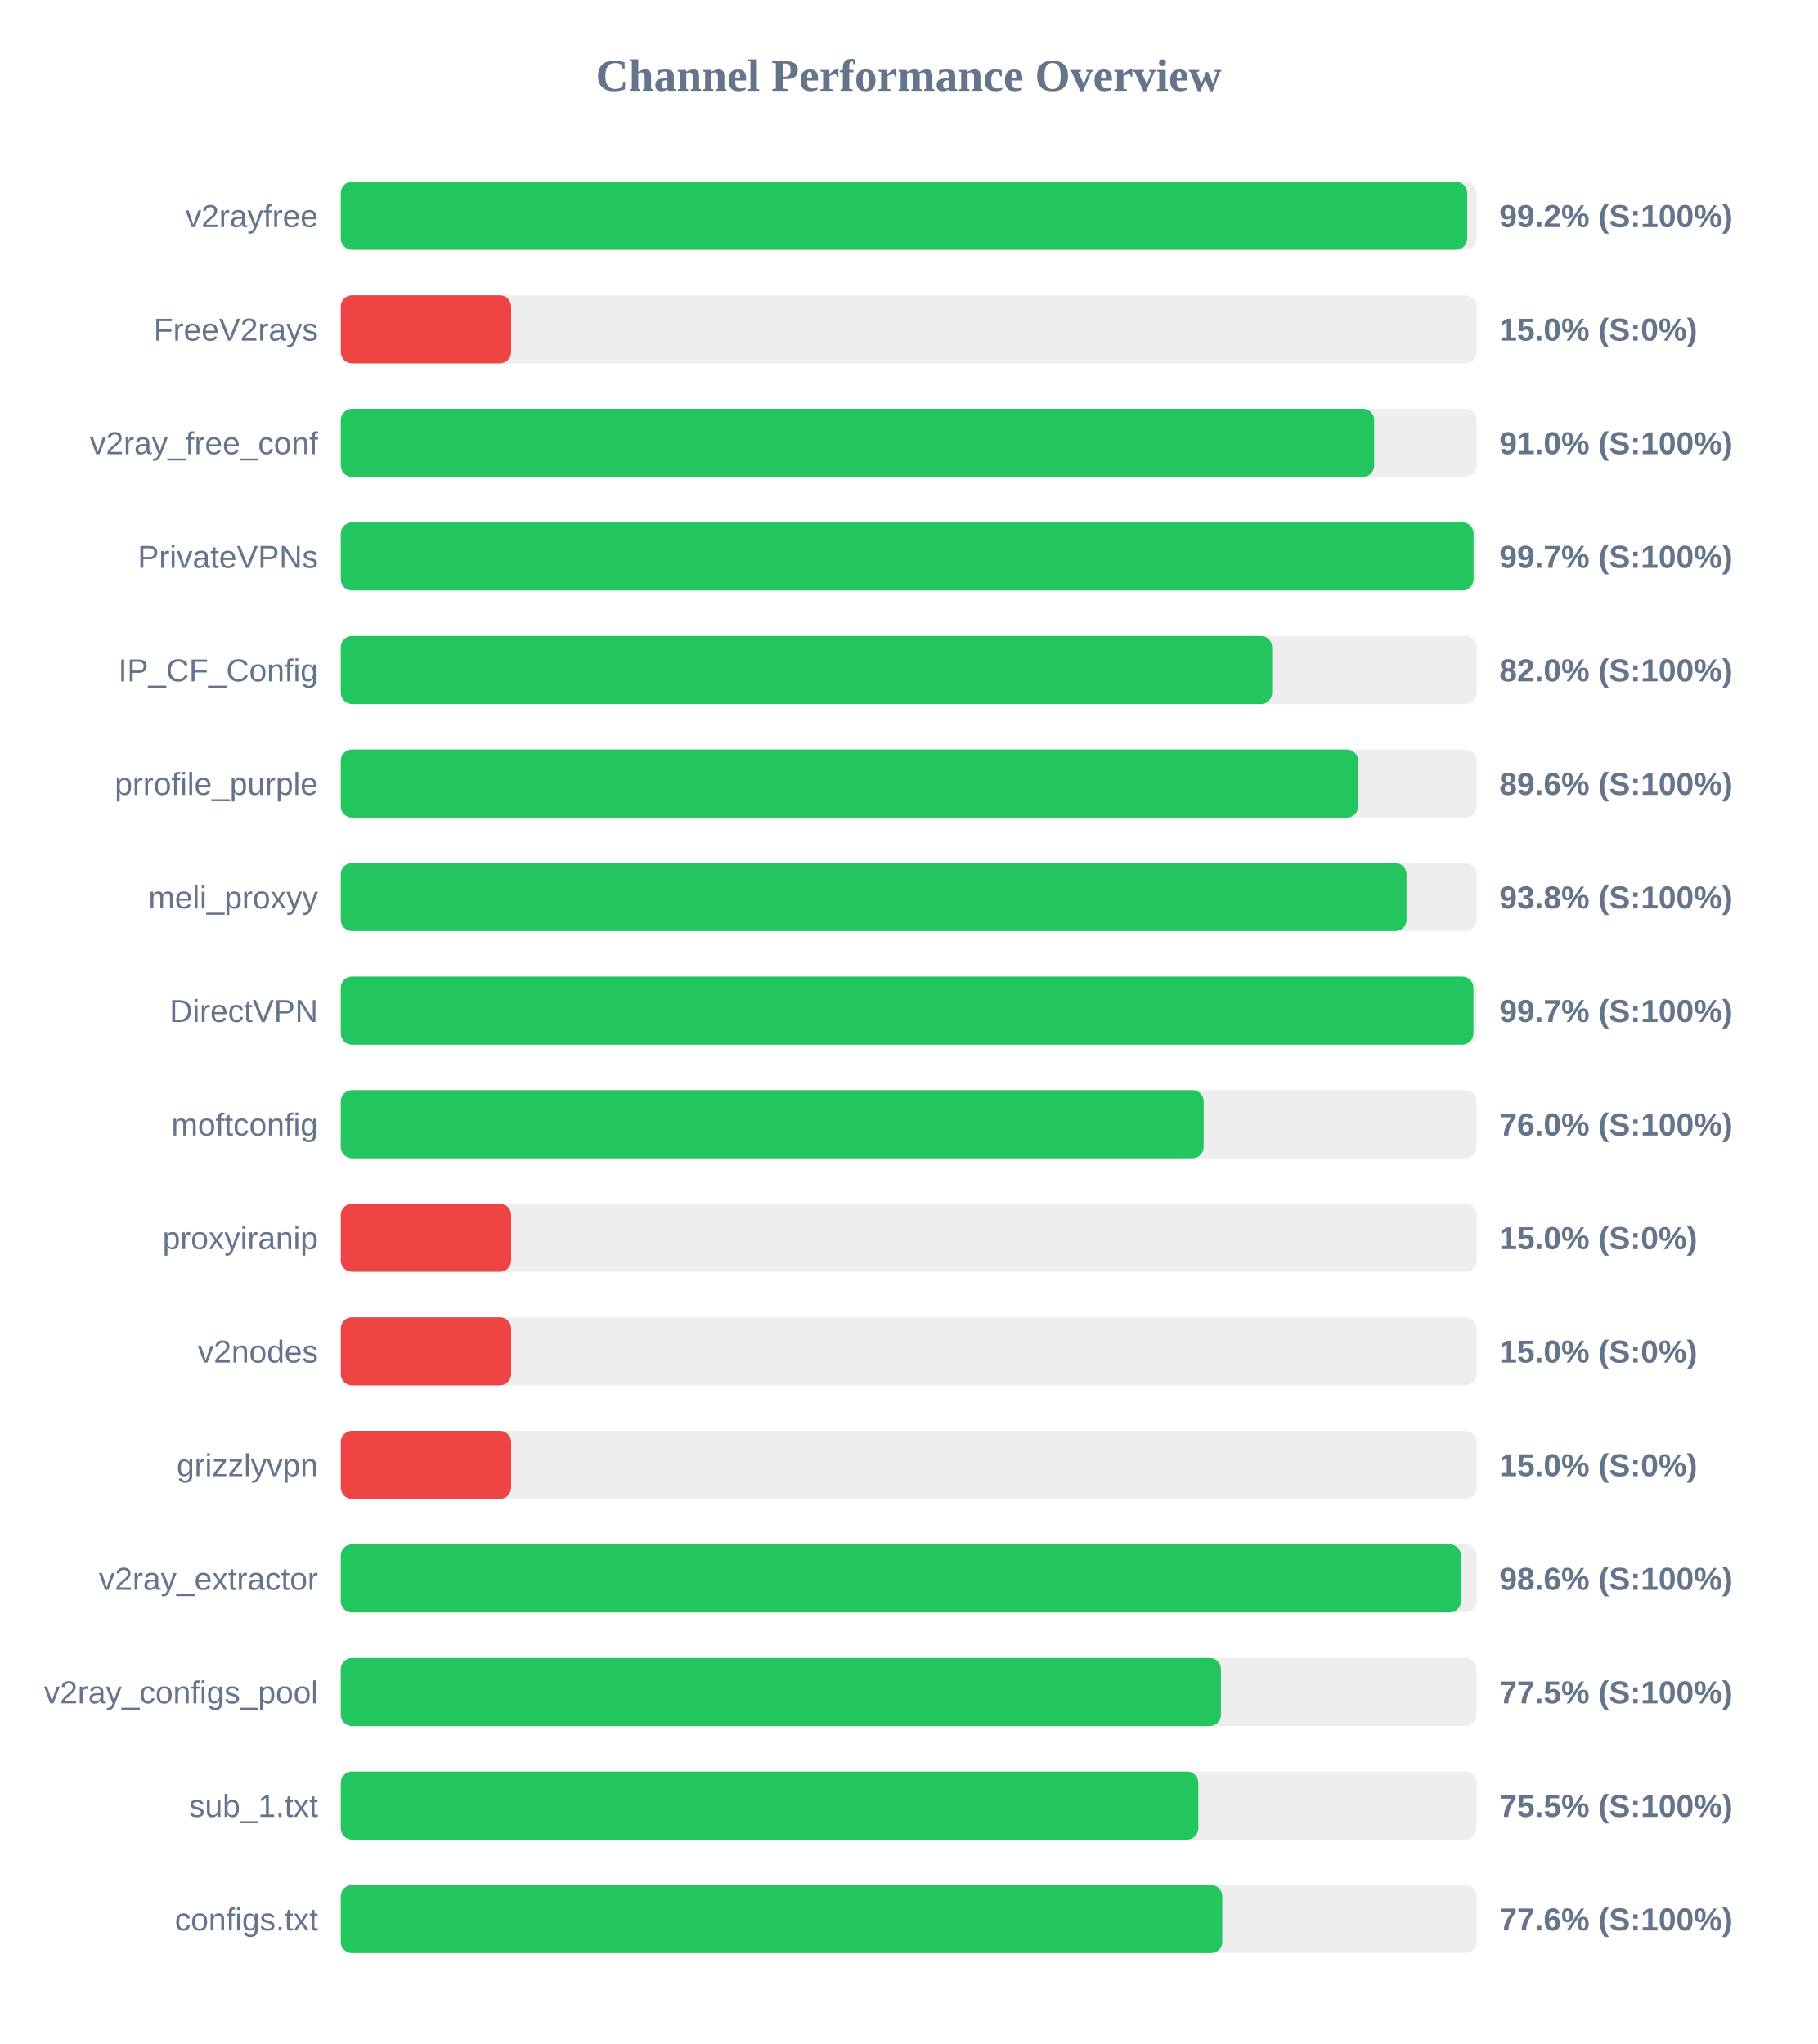
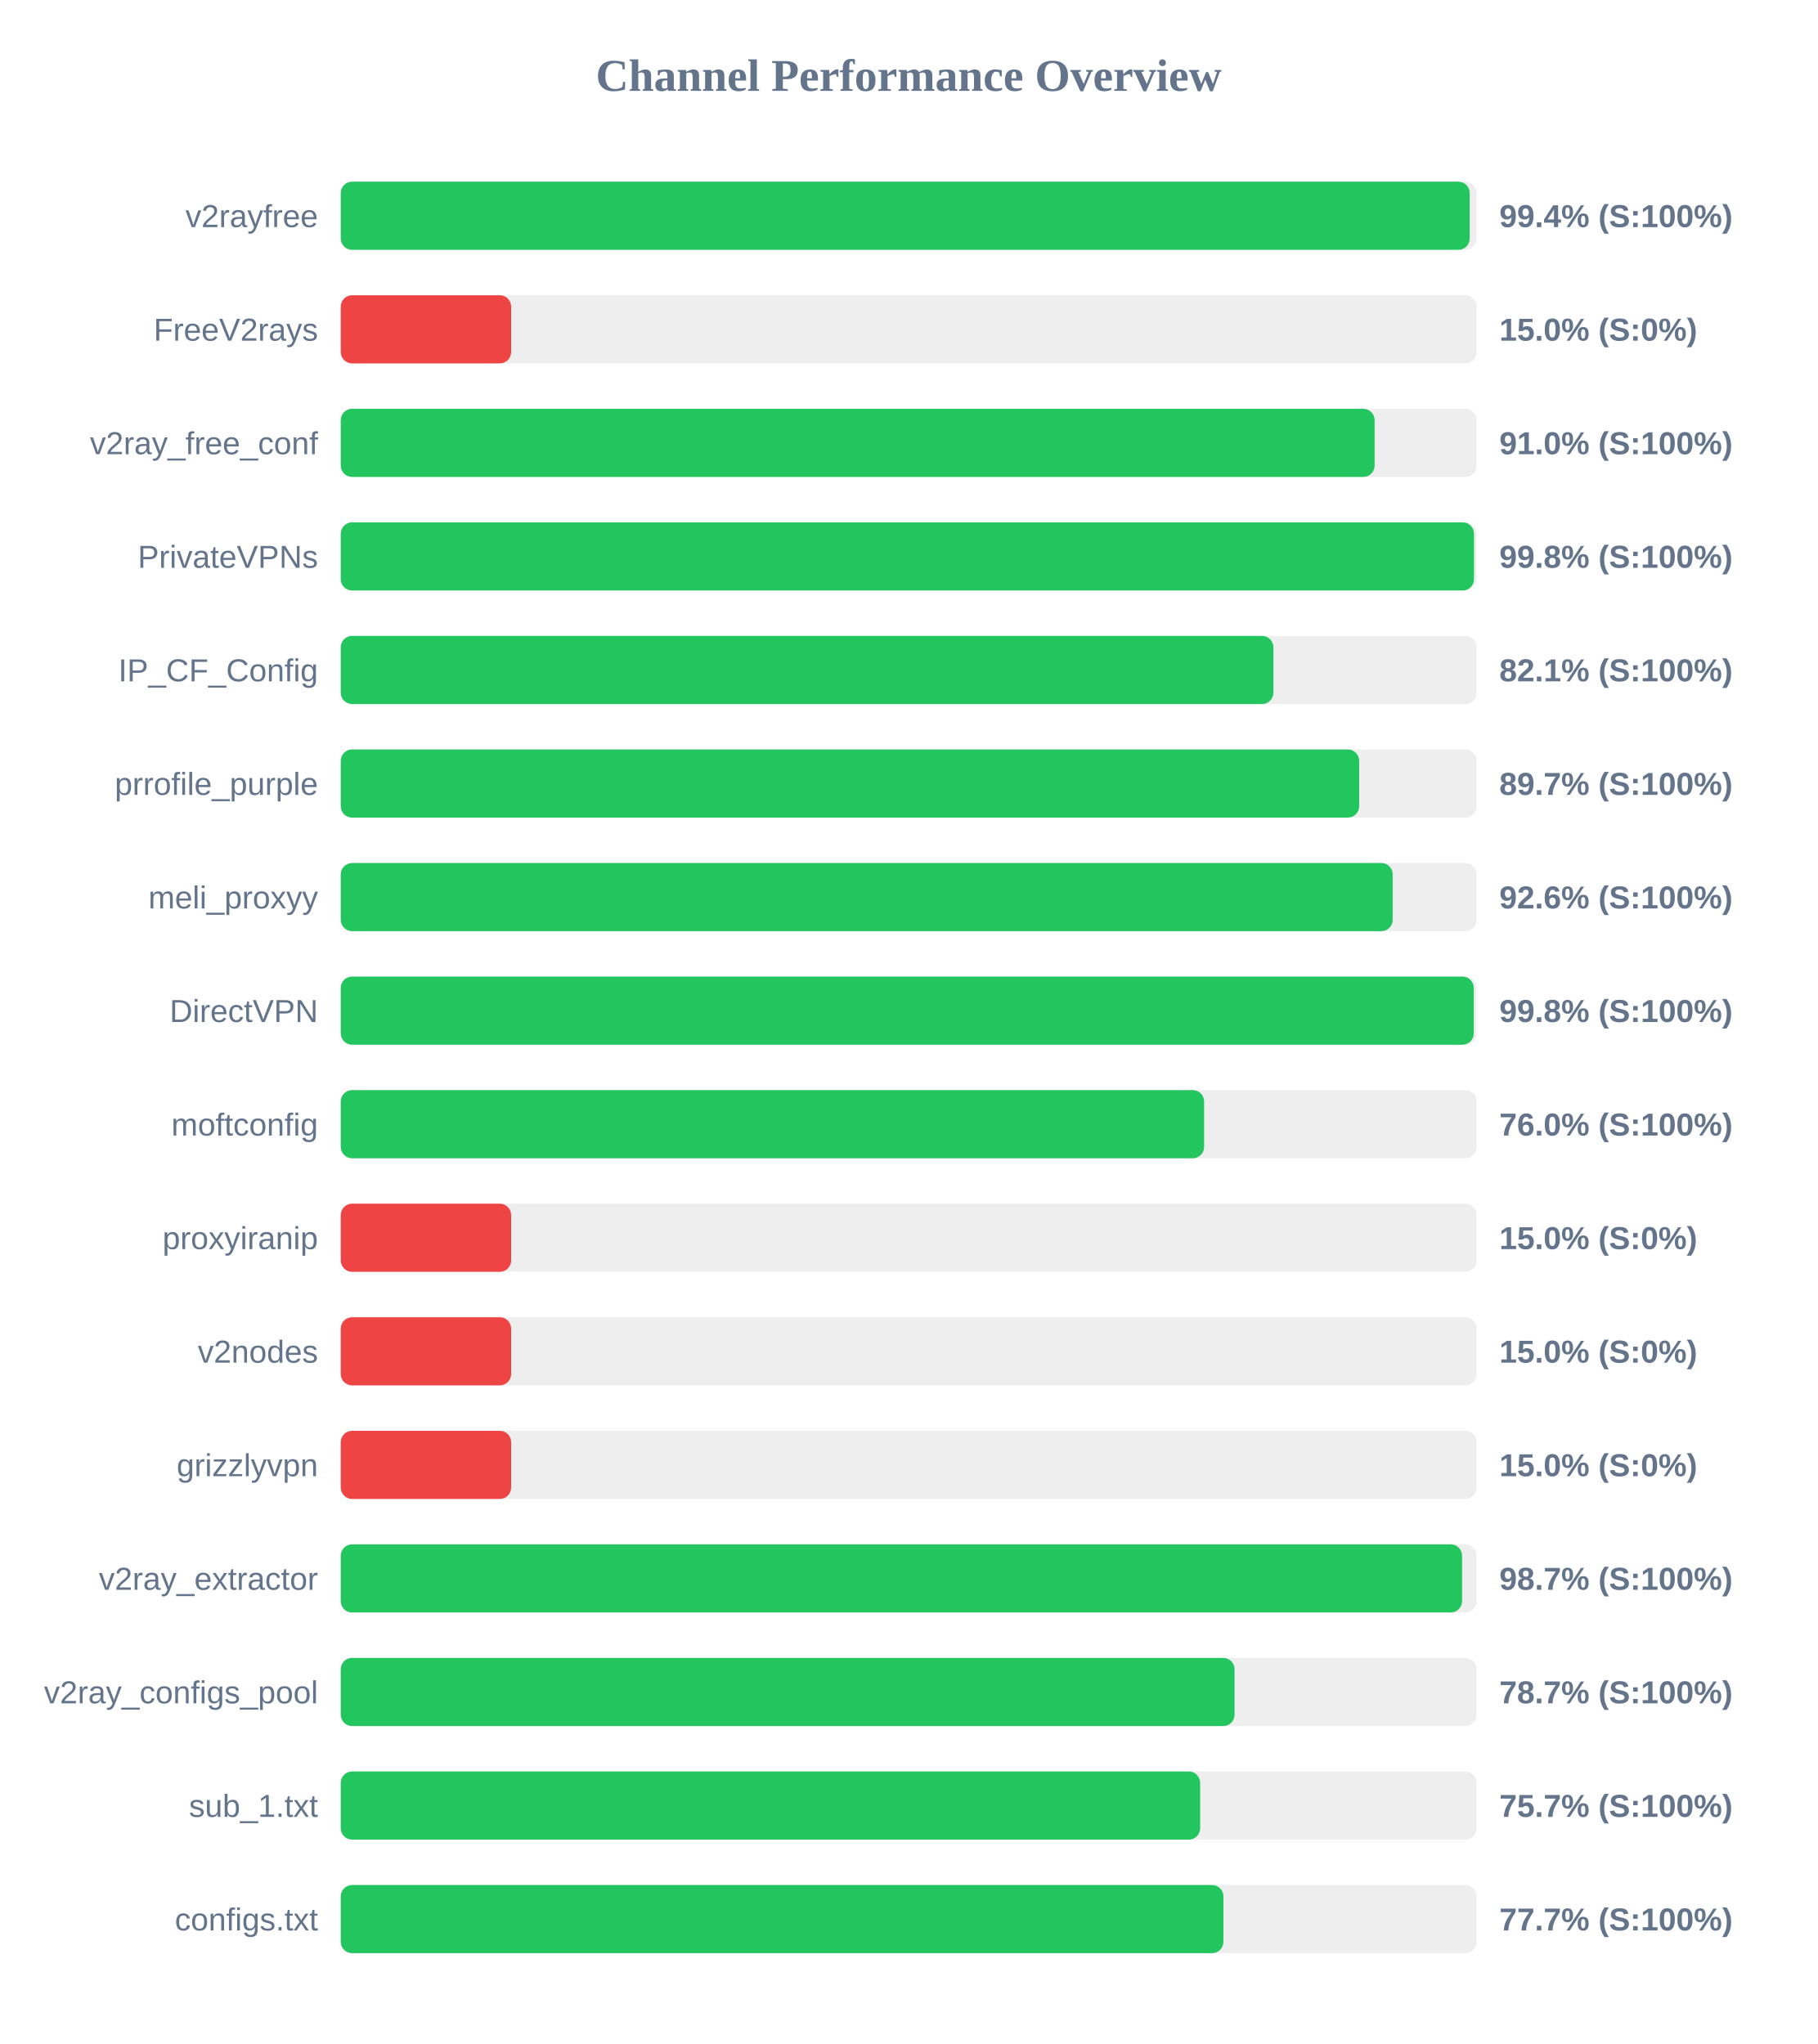
<svg xmlns="http://www.w3.org/2000/svg" width="800" height="900" version="1.1">
  <style>
        .row { font: 14px Arial; fill: #64748b; }
        .score { font: bold 14px Arial; fill: #64748b; }
    </style>
  <text x="400" y="40" text-anchor="middle" font-size="20px" font-weight="bold" fill="#64748b">Channel Performance Overview</text>
  <rect x="150" y="80" width="500" height="30" fill="#eee" rx="5" />
-   <rect x="150" y="80" width="495.85" height="30" fill="#22c55e" rx="5" />
+   <rect x="150" y="80" width="496.95" height="30" fill="#22c55e" rx="5" />
  <text x="140" y="100" text-anchor="end" class="row">v2rayfree</text>
-   <text x="660" y="100" text-anchor="start" class="score">99.2% (S:100%)</text>
+   <text x="660" y="100" text-anchor="start" class="score">99.4% (S:100%)</text>
  <rect x="150" y="130" width="500" height="30" fill="#eee" rx="5" />
  <rect x="150" y="130" width="75.0" height="30" fill="#ef4444" rx="5" />
  <text x="140" y="150" text-anchor="end" class="row">FreeV2rays</text>
  <text x="660" y="150" text-anchor="start" class="score">15.0% (S:0%)</text>
  <rect x="150" y="180" width="500" height="30" fill="#eee" rx="5" />
-   <rect x="150" y="180" width="454.9" height="30" fill="#22c55e" rx="5" />
+   <rect x="150" y="180" width="455.1" height="30" fill="#22c55e" rx="5" />
  <text x="140" y="200" text-anchor="end" class="row">v2ray_free_conf</text>
  <text x="660" y="200" text-anchor="start" class="score">91.0% (S:100%)</text>
  <rect x="150" y="230" width="500" height="30" fill="#eee" rx="5" />
-   <rect x="150" y="230" width="498.65" height="30" fill="#22c55e" rx="5" />
+   <rect x="150" y="230" width="498.85" height="30" fill="#22c55e" rx="5" />
  <text x="140" y="250" text-anchor="end" class="row">PrivateVPNs</text>
-   <text x="660" y="250" text-anchor="start" class="score">99.7% (S:100%)</text>
+   <text x="660" y="250" text-anchor="start" class="score">99.8% (S:100%)</text>
  <rect x="150" y="280" width="500" height="30" fill="#eee" rx="5" />
-   <rect x="150" y="280" width="410.0" height="30" fill="#22c55e" rx="5" />
+   <rect x="150" y="280" width="410.55" height="30" fill="#22c55e" rx="5" />
  <text x="140" y="300" text-anchor="end" class="row">IP_CF_Config</text>
-   <text x="660" y="300" text-anchor="start" class="score">82.0% (S:100%)</text>
+   <text x="660" y="300" text-anchor="start" class="score">82.1% (S:100%)</text>
  <rect x="150" y="330" width="500" height="30" fill="#eee" rx="5" />
-   <rect x="150" y="330" width="447.85" height="30" fill="#22c55e" rx="5" />
+   <rect x="150" y="330" width="448.3" height="30" fill="#22c55e" rx="5" />
  <text x="140" y="350" text-anchor="end" class="row">prrofile_purple</text>
-   <text x="660" y="350" text-anchor="start" class="score">89.6% (S:100%)</text>
+   <text x="660" y="350" text-anchor="start" class="score">89.7% (S:100%)</text>
  <rect x="150" y="380" width="500" height="30" fill="#eee" rx="5" />
-   <rect x="150" y="380" width="469.15" height="30" fill="#22c55e" rx="5" />
+   <rect x="150" y="380" width="463.05" height="30" fill="#22c55e" rx="5" />
  <text x="140" y="400" text-anchor="end" class="row">meli_proxyy</text>
-   <text x="660" y="400" text-anchor="start" class="score">93.8% (S:100%)</text>
+   <text x="660" y="400" text-anchor="start" class="score">92.6% (S:100%)</text>
  <rect x="150" y="430" width="500" height="30" fill="#eee" rx="5" />
-   <rect x="150" y="430" width="498.6" height="30" fill="#22c55e" rx="5" />
+   <rect x="150" y="430" width="498.75" height="30" fill="#22c55e" rx="5" />
  <text x="140" y="450" text-anchor="end" class="row">DirectVPN</text>
-   <text x="660" y="450" text-anchor="start" class="score">99.7% (S:100%)</text>
+   <text x="660" y="450" text-anchor="start" class="score">99.8% (S:100%)</text>
  <rect x="150" y="480" width="500" height="30" fill="#eee" rx="5" />
-   <rect x="150" y="480" width="379.85" height="30" fill="#22c55e" rx="5" />
+   <rect x="150" y="480" width="380.05" height="30" fill="#22c55e" rx="5" />
  <text x="140" y="500" text-anchor="end" class="row">moftconfig</text>
  <text x="660" y="500" text-anchor="start" class="score">76.0% (S:100%)</text>
  <rect x="150" y="530" width="500" height="30" fill="#eee" rx="5" />
  <rect x="150" y="530" width="75.0" height="30" fill="#ef4444" rx="5" />
  <text x="140" y="550" text-anchor="end" class="row">proxyiranip</text>
  <text x="660" y="550" text-anchor="start" class="score">15.0% (S:0%)</text>
  <rect x="150" y="580" width="500" height="30" fill="#eee" rx="5" />
  <rect x="150" y="580" width="75.0" height="30" fill="#ef4444" rx="5" />
  <text x="140" y="600" text-anchor="end" class="row">v2nodes</text>
  <text x="660" y="600" text-anchor="start" class="score">15.0% (S:0%)</text>
  <rect x="150" y="630" width="500" height="30" fill="#eee" rx="5" />
  <rect x="150" y="630" width="75.0" height="30" fill="#ef4444" rx="5" />
  <text x="140" y="650" text-anchor="end" class="row">grizzlyvpn</text>
  <text x="660" y="650" text-anchor="start" class="score">15.0% (S:0%)</text>
  <rect x="150" y="680" width="500" height="30" fill="#eee" rx="5" />
-   <rect x="150" y="680" width="493.1" height="30" fill="#22c55e" rx="5" />
+   <rect x="150" y="680" width="493.6" height="30" fill="#22c55e" rx="5" />
  <text x="140" y="700" text-anchor="end" class="row">v2ray_extractor</text>
-   <text x="660" y="700" text-anchor="start" class="score">98.6% (S:100%)</text>
+   <text x="660" y="700" text-anchor="start" class="score">98.7% (S:100%)</text>
  <rect x="150" y="730" width="500" height="30" fill="#eee" rx="5" />
-   <rect x="150" y="730" width="387.45" height="30" fill="#22c55e" rx="5" />
+   <rect x="150" y="730" width="393.45" height="30" fill="#22c55e" rx="5" />
  <text x="140" y="750" text-anchor="end" class="row">v2ray_configs_pool</text>
-   <text x="660" y="750" text-anchor="start" class="score">77.5% (S:100%)</text>
+   <text x="660" y="750" text-anchor="start" class="score">78.7% (S:100%)</text>
  <rect x="150" y="780" width="500" height="30" fill="#eee" rx="5" />
-   <rect x="150" y="780" width="377.5" height="30" fill="#22c55e" rx="5" />
+   <rect x="150" y="780" width="378.3" height="30" fill="#22c55e" rx="5" />
  <text x="140" y="800" text-anchor="end" class="row">sub_1.txt</text>
-   <text x="660" y="800" text-anchor="start" class="score">75.5% (S:100%)</text>
+   <text x="660" y="800" text-anchor="start" class="score">75.7% (S:100%)</text>
  <rect x="150" y="830" width="500" height="30" fill="#eee" rx="5" />
-   <rect x="150" y="830" width="388.05" height="30" fill="#22c55e" rx="5" />
+   <rect x="150" y="830" width="388.55" height="30" fill="#22c55e" rx="5" />
  <text x="140" y="850" text-anchor="end" class="row">configs.txt</text>
-   <text x="660" y="850" text-anchor="start" class="score">77.6% (S:100%)</text>
+   <text x="660" y="850" text-anchor="start" class="score">77.7% (S:100%)</text>
</svg>
